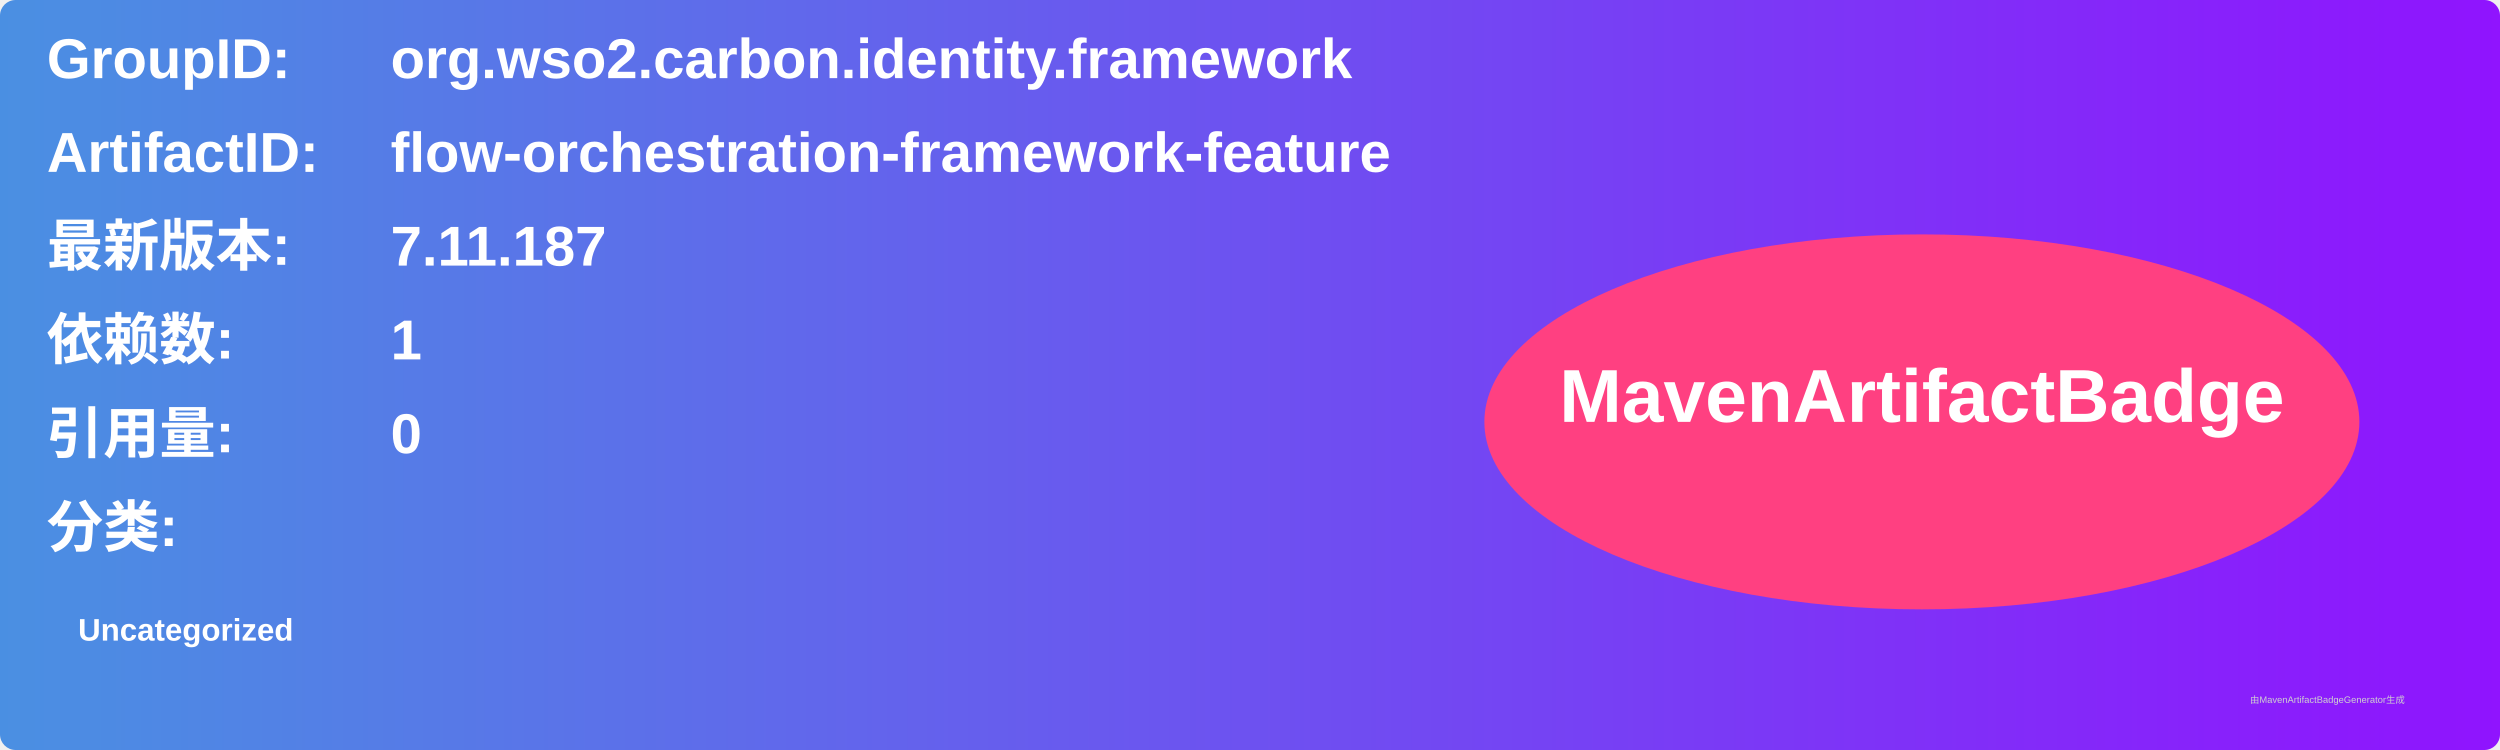
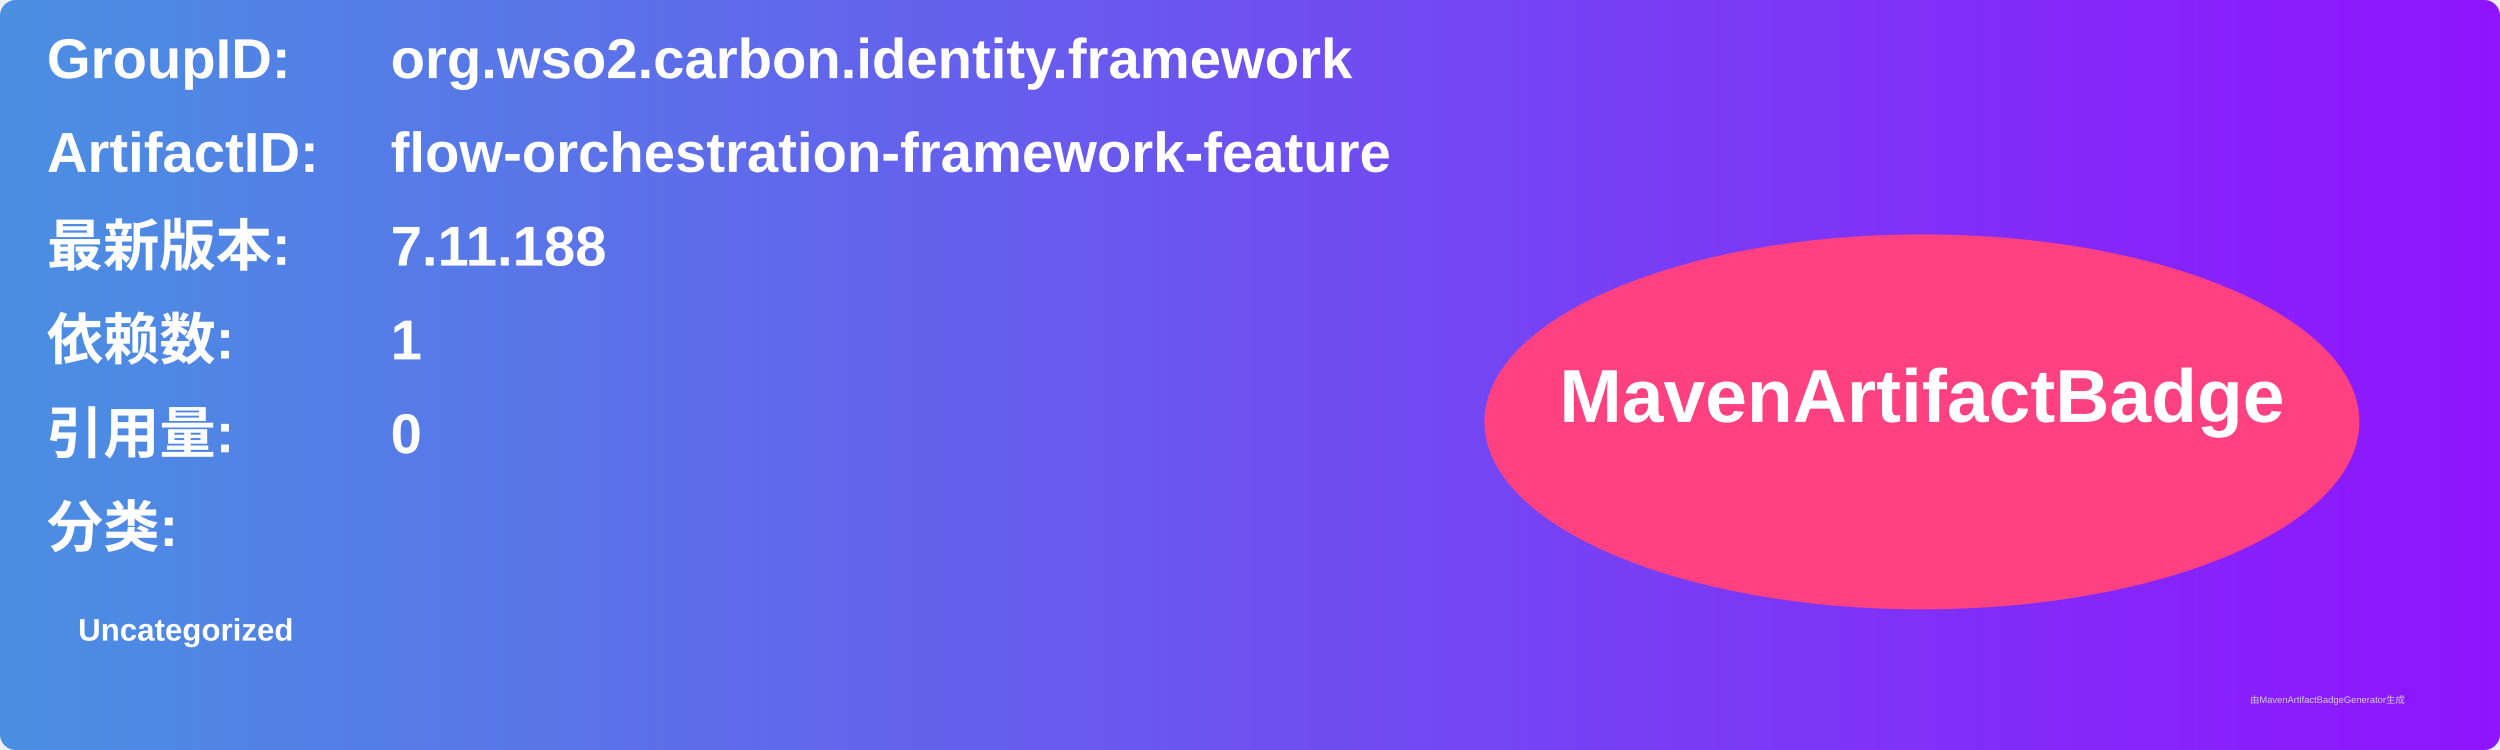
<svg xmlns="http://www.w3.org/2000/svg" width="800" height="240" viewBox="0 0 800 240">
  <linearGradient id="grad" x1="0%" y1="0%" x2="100%" y2="0%">
    <stop offset="0%" stop-color="#4a90e2" />
    <stop offset="100%" stop-color="#9013fe" />
  </linearGradient>
  <rect width="100%" height="100%" rx="5" ry="5" fill="url(#grad)" />
  <g transform="translate(15, 15)">
    <text x="0" y="10" font-family="Arial" font-size="18" fill="white" font-weight="bold" width="260">GroupID:</text>
    <text x="110" y="10" font-family="Arial" font-size="18" fill="white" font-weight="bold" width="460">org.wso2.carbon.identity.framework</text>
    <text x="0" y="40" font-family="Arial" font-size="18" fill="white" font-weight="bold" width="260">ArtifactID:</text>
    <text x="110" y="40" font-family="Arial" font-size="18" fill="white" font-weight="bold" width="460">flow-orchestration-framework-feature</text>
    <text x="0" y="70" font-family="Arial" font-size="18" fill="white" font-weight="bold">最新版本:</text>
    <text x="110" y="70" font-family="Arial" font-size="18" fill="white" font-weight="bold">
-       <tspan font-weight="bold">7.11.187</tspan>
+       <tspan font-weight="bold">7.11.188</tspan>
    </text>
    <text x="0" y="100" font-family="Arial" font-size="18" fill="white" font-weight="bold">依赖数: </text>
    <text x="110" y="100" font-family="Arial" font-size="18" fill="white">
      <tspan font-weight="bold">1</tspan>
    </text>
    <text x="0" y="130" font-family="Arial" font-size="18" fill="white" font-weight="bold">引用量: </text>
    <text x="110" y="130" font-family="Arial" font-size="18" fill="white">
      <tspan font-weight="bold">0</tspan>
    </text>
    <text x="0" y="160" font-family="Arial" font-size="18" fill="white" font-weight="bold">分类:</text>
    <text x="10" y="190" font-family="Arial" font-size="10" fill="white">
      <tspan font-weight="bold">Uncategorized</tspan>
    </text>
    <ellipse cx="600" cy="120" rx="140" ry="60" fill="#ff4081" />
    <text x="600" y="120" text-anchor="middle" font-family="Arial" font-size="24" fill="white" font-weight="bold">MavenArtifactBadge</text>
  </g>
  <text x="720" y="225" font-family="Arial" font-size="3" fill="#d0d0d0">由MavenArtifactBadgeGenerator生成</text>
</svg>
